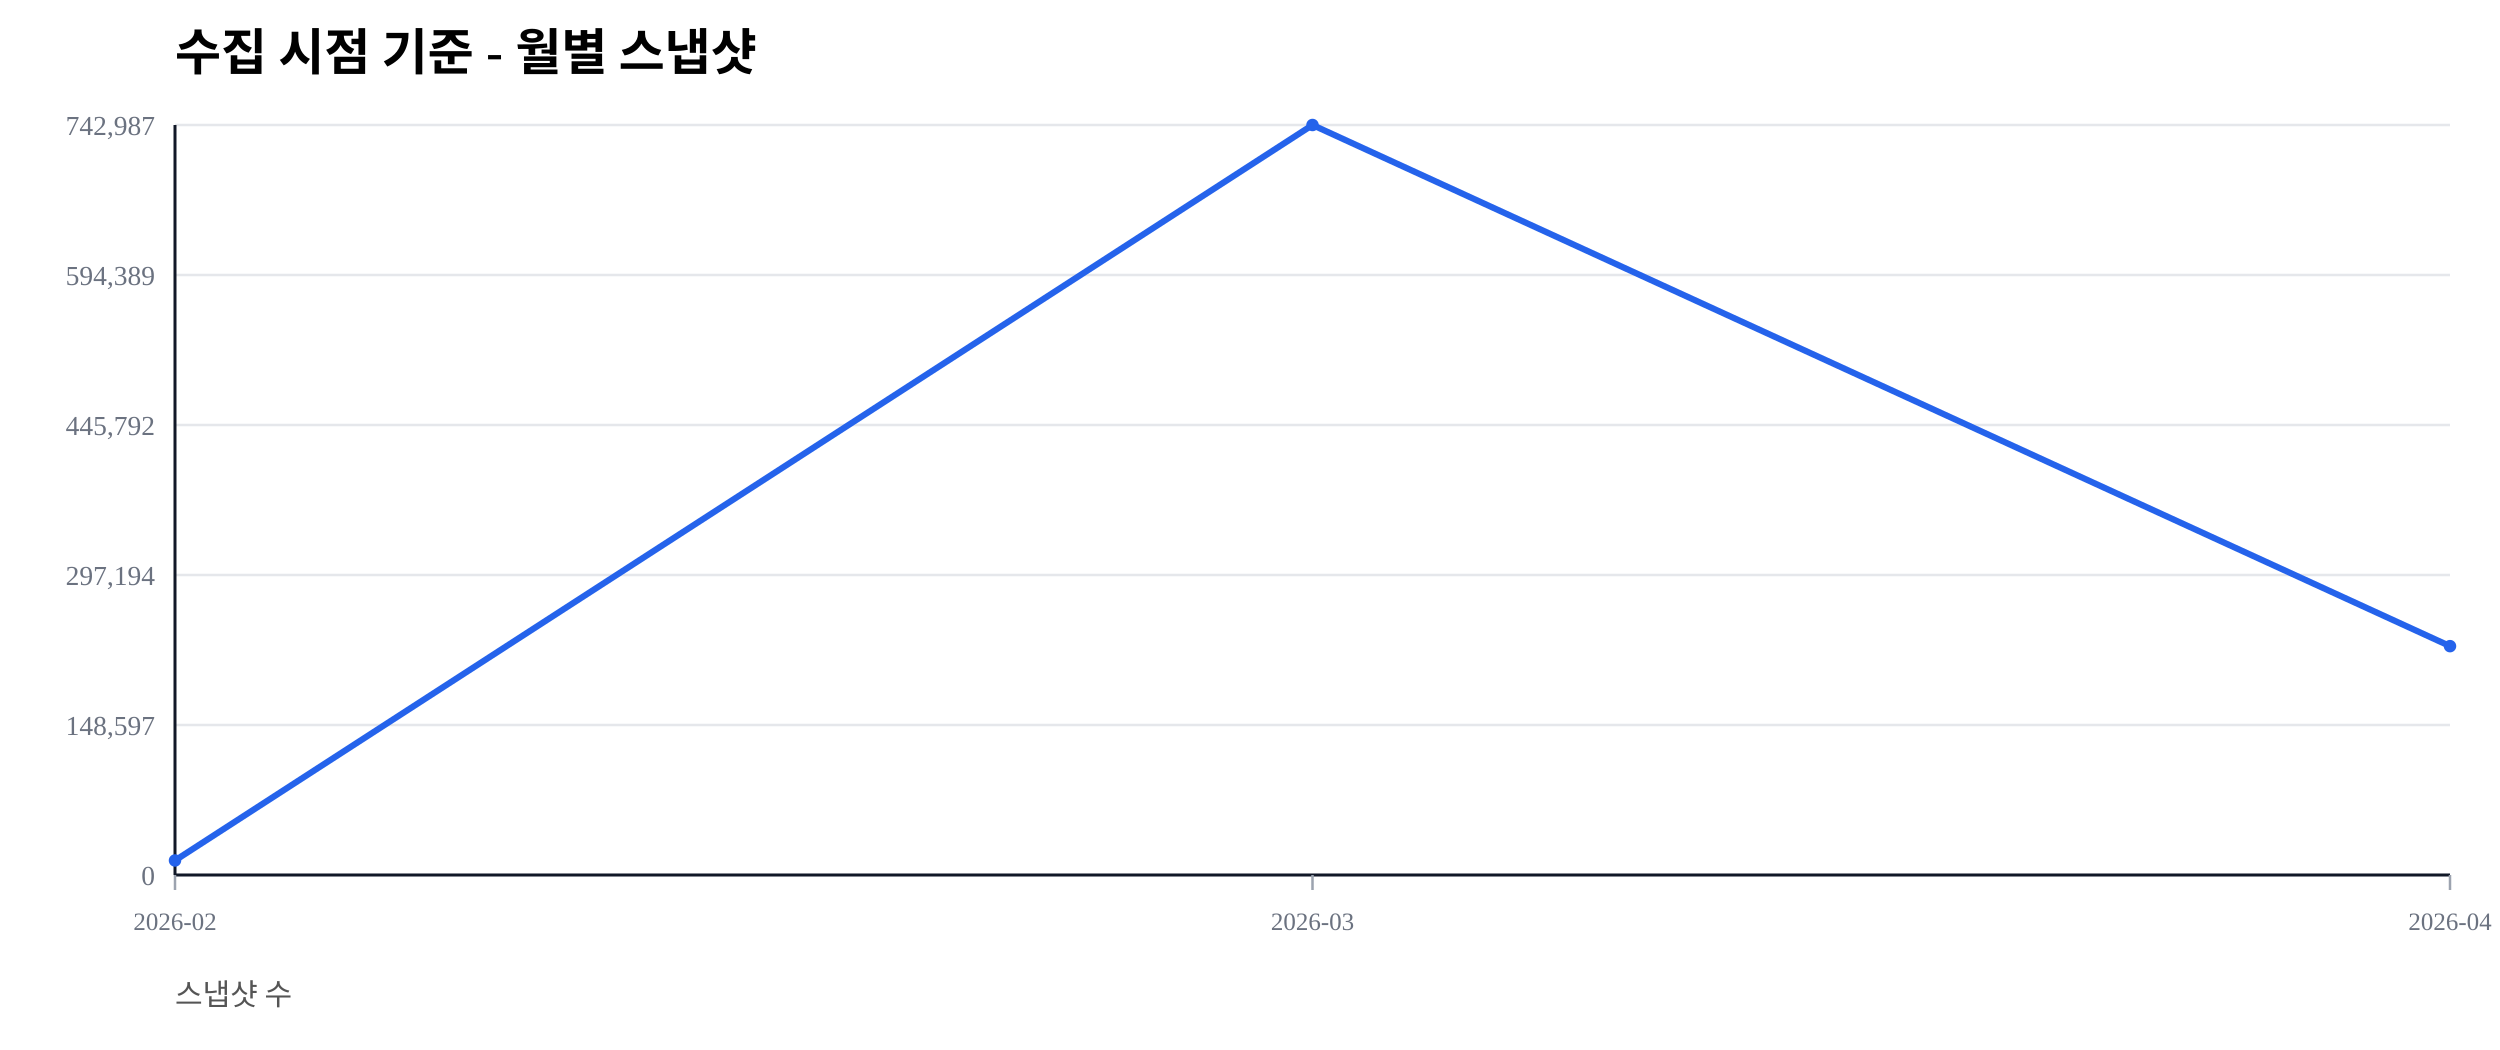
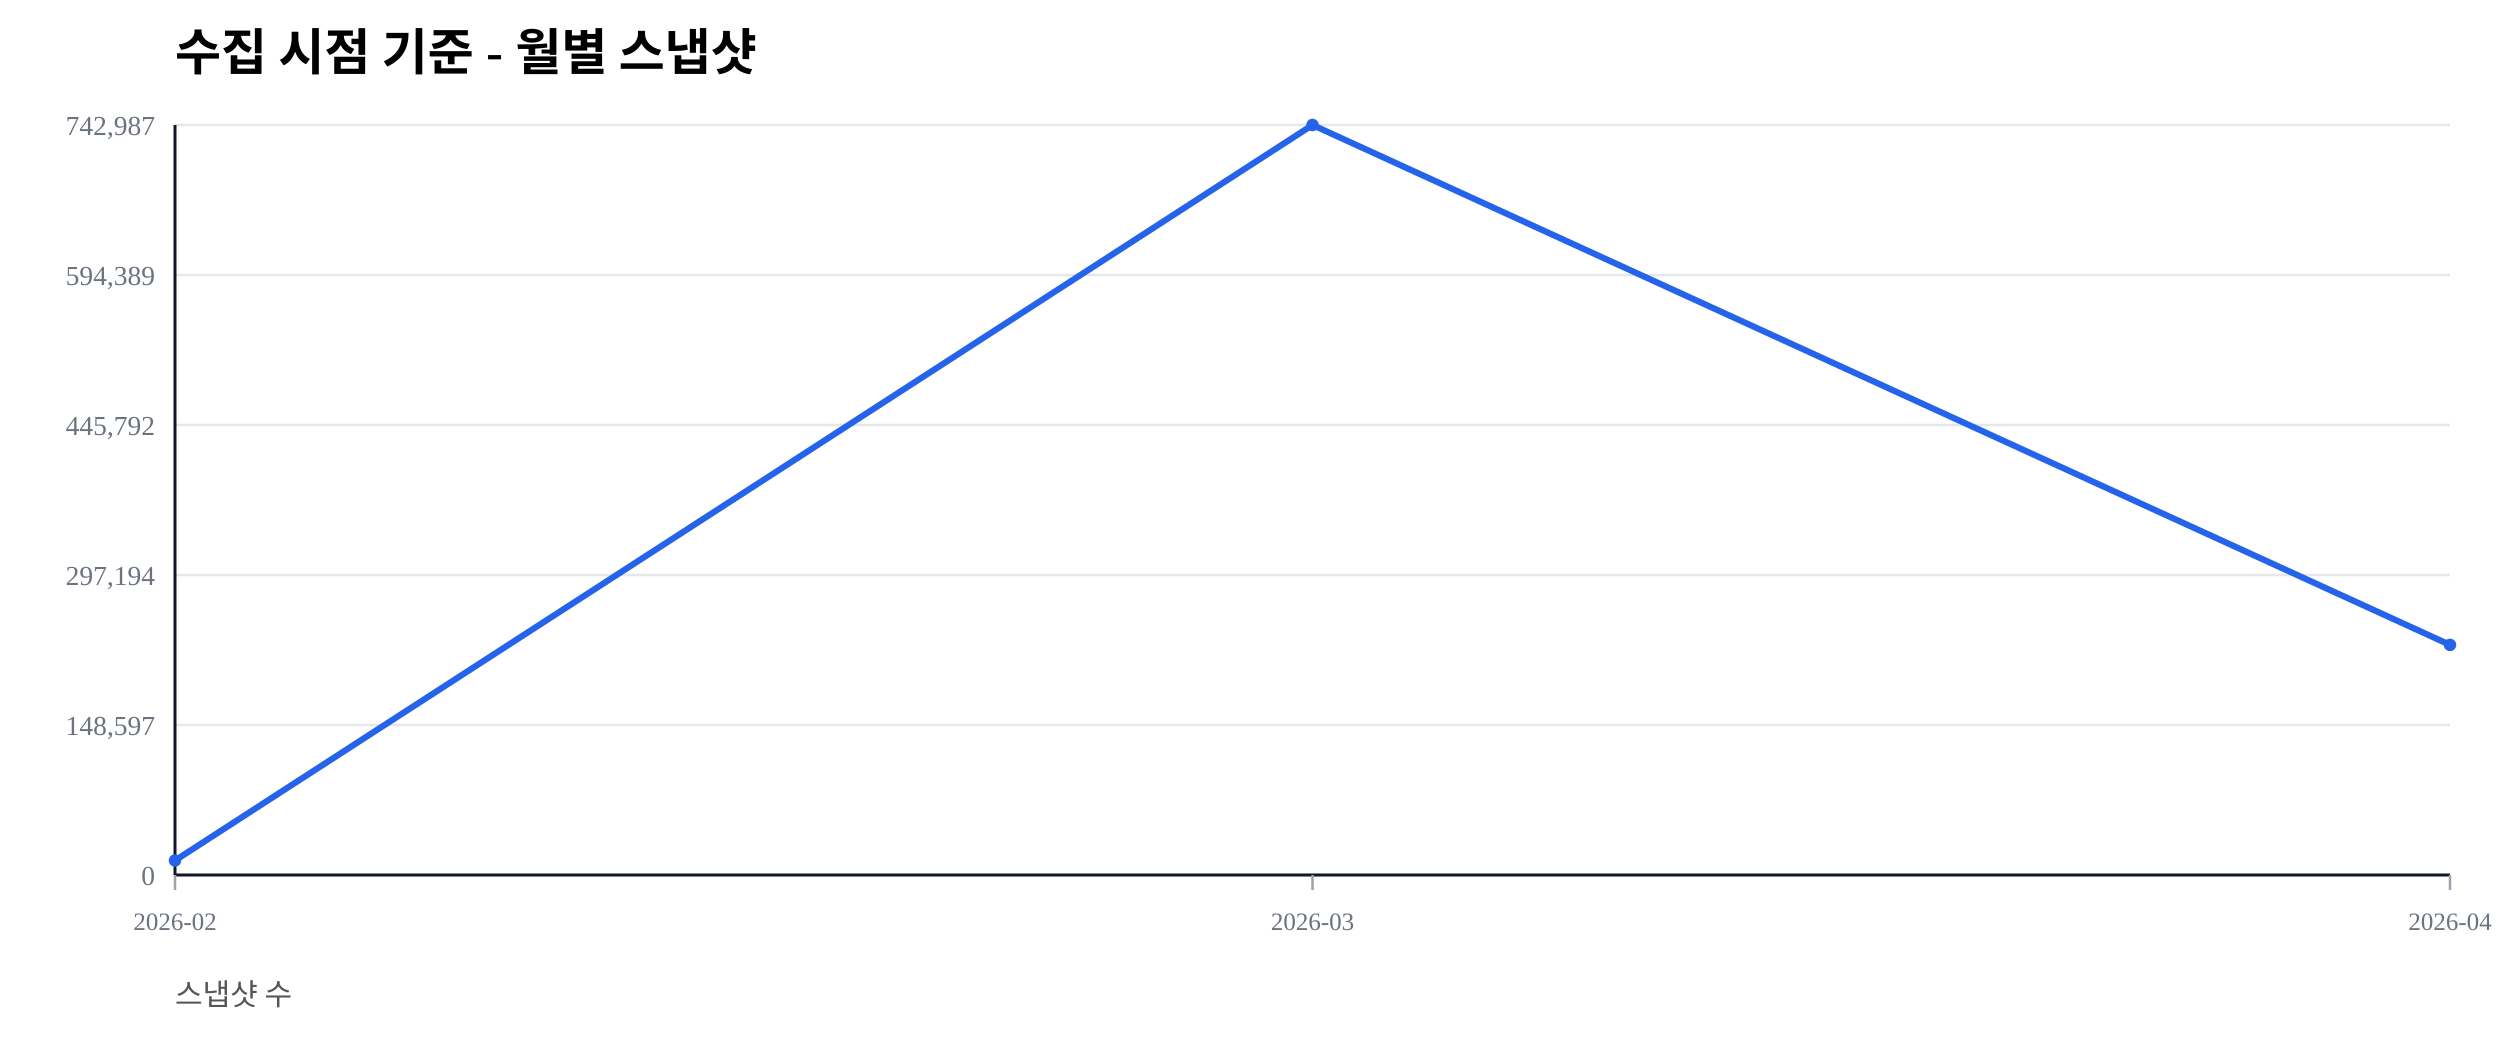
<svg xmlns="http://www.w3.org/2000/svg" width="1000" height="420" viewBox="0 0 1000 420">
  <rect width="100%" height="100%" fill="#ffffff" />
  <text x="70" y="28" font-size="20" font-weight="600">수집 시점 기준 - 월별 스냅샷</text>
  <text x="70" y="402" font-size="12" fill="#555">스냅샷 수</text>
  <line x1="70" y1="350.00" x2="980" y2="350.00" stroke="#e5e7eb" stroke-width="1" />
  <text x="62" y="354.00" font-size="11" fill="#6b7280" text-anchor="end">0</text>
  <line x1="70" y1="290.00" x2="980" y2="290.00" stroke="#e5e7eb" stroke-width="1" />
  <text x="62" y="294.00" font-size="11" fill="#6b7280" text-anchor="end">148,597</text>
  <line x1="70" y1="230.00" x2="980" y2="230.00" stroke="#e5e7eb" stroke-width="1" />
  <text x="62" y="234.00" font-size="11" fill="#6b7280" text-anchor="end">297,194</text>
  <line x1="70" y1="170.00" x2="980" y2="170.00" stroke="#e5e7eb" stroke-width="1" />
  <text x="62" y="174.00" font-size="11" fill="#6b7280" text-anchor="end">445,792</text>
  <line x1="70" y1="110.00" x2="980" y2="110.00" stroke="#e5e7eb" stroke-width="1" />
  <text x="62" y="114.00" font-size="11" fill="#6b7280" text-anchor="end">594,389</text>
  <line x1="70" y1="50.00" x2="980" y2="50.00" stroke="#e5e7eb" stroke-width="1" />
  <text x="62" y="54.00" font-size="11" fill="#6b7280" text-anchor="end">742,987</text>
  <line x1="70" y1="350" x2="980" y2="350" stroke="#111827" stroke-width="1.2" />
  <line x1="70" y1="50" x2="70" y2="350" stroke="#111827" stroke-width="1.2" />
  <line x1="70.00" y1="350" x2="70.00" y2="356" stroke="#9ca3af" stroke-width="1" />
  <text x="70.00" y="372" font-size="10" fill="#6b7280" text-anchor="middle">2026-02</text>
  <line x1="525.00" y1="350" x2="525.00" y2="356" stroke="#9ca3af" stroke-width="1" />
  <text x="525.00" y="372" font-size="10" fill="#6b7280" text-anchor="middle">2026-03</text>
  <line x1="980.00" y1="350" x2="980.00" y2="356" stroke="#9ca3af" stroke-width="1" />
  <text x="980.00" y="372" font-size="10" fill="#6b7280" text-anchor="middle">2026-04</text>
-   <polyline fill="none" stroke="#2563eb" stroke-width="2.5" points="70.00,344.19 525.00,50.00 980.00,258.46" />
+   <polyline fill="none" stroke="#2563eb" stroke-width="2.5" points="70.00,344.19 525.00,50.00 980.00,257.96" />
  <circle cx="70.00" cy="344.19" r="2.5" fill="#2563eb" />
  <circle cx="525.00" cy="50.00" r="2.5" fill="#2563eb" />
-   <circle cx="980.00" cy="258.46" r="2.5" fill="#2563eb" />
+   <circle cx="980.00" cy="257.96" r="2.5" fill="#2563eb" />
</svg>
